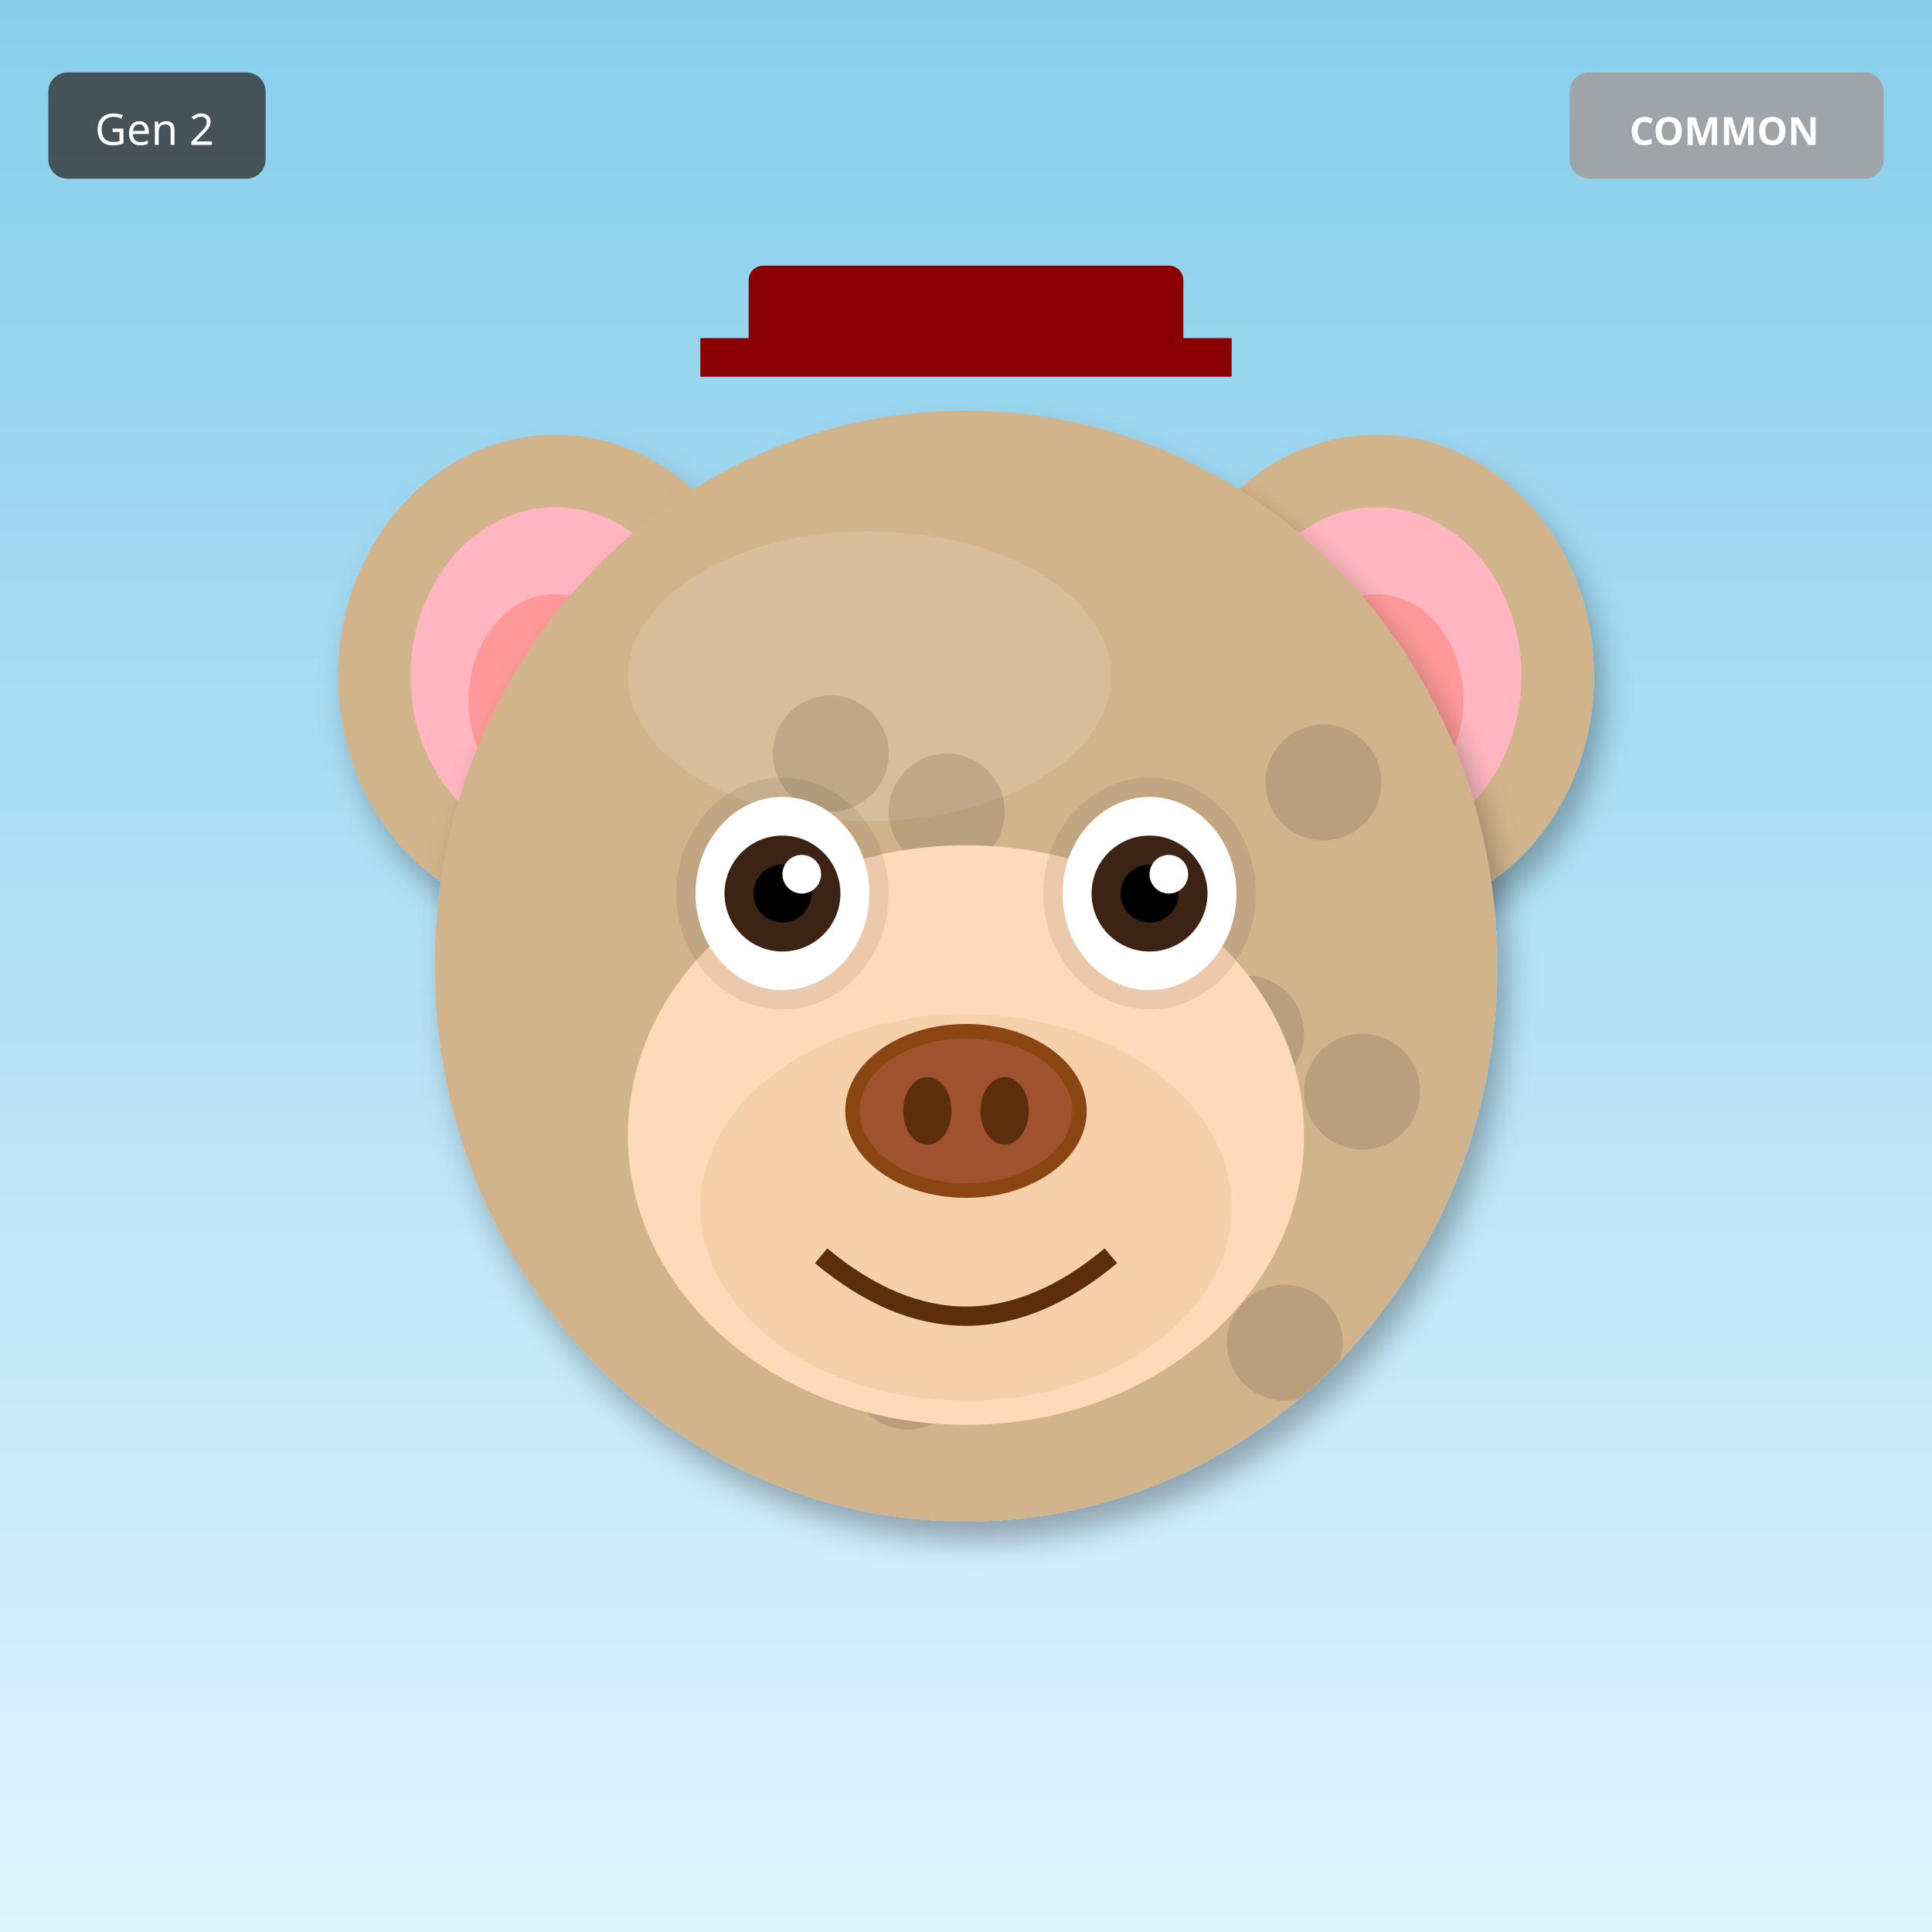
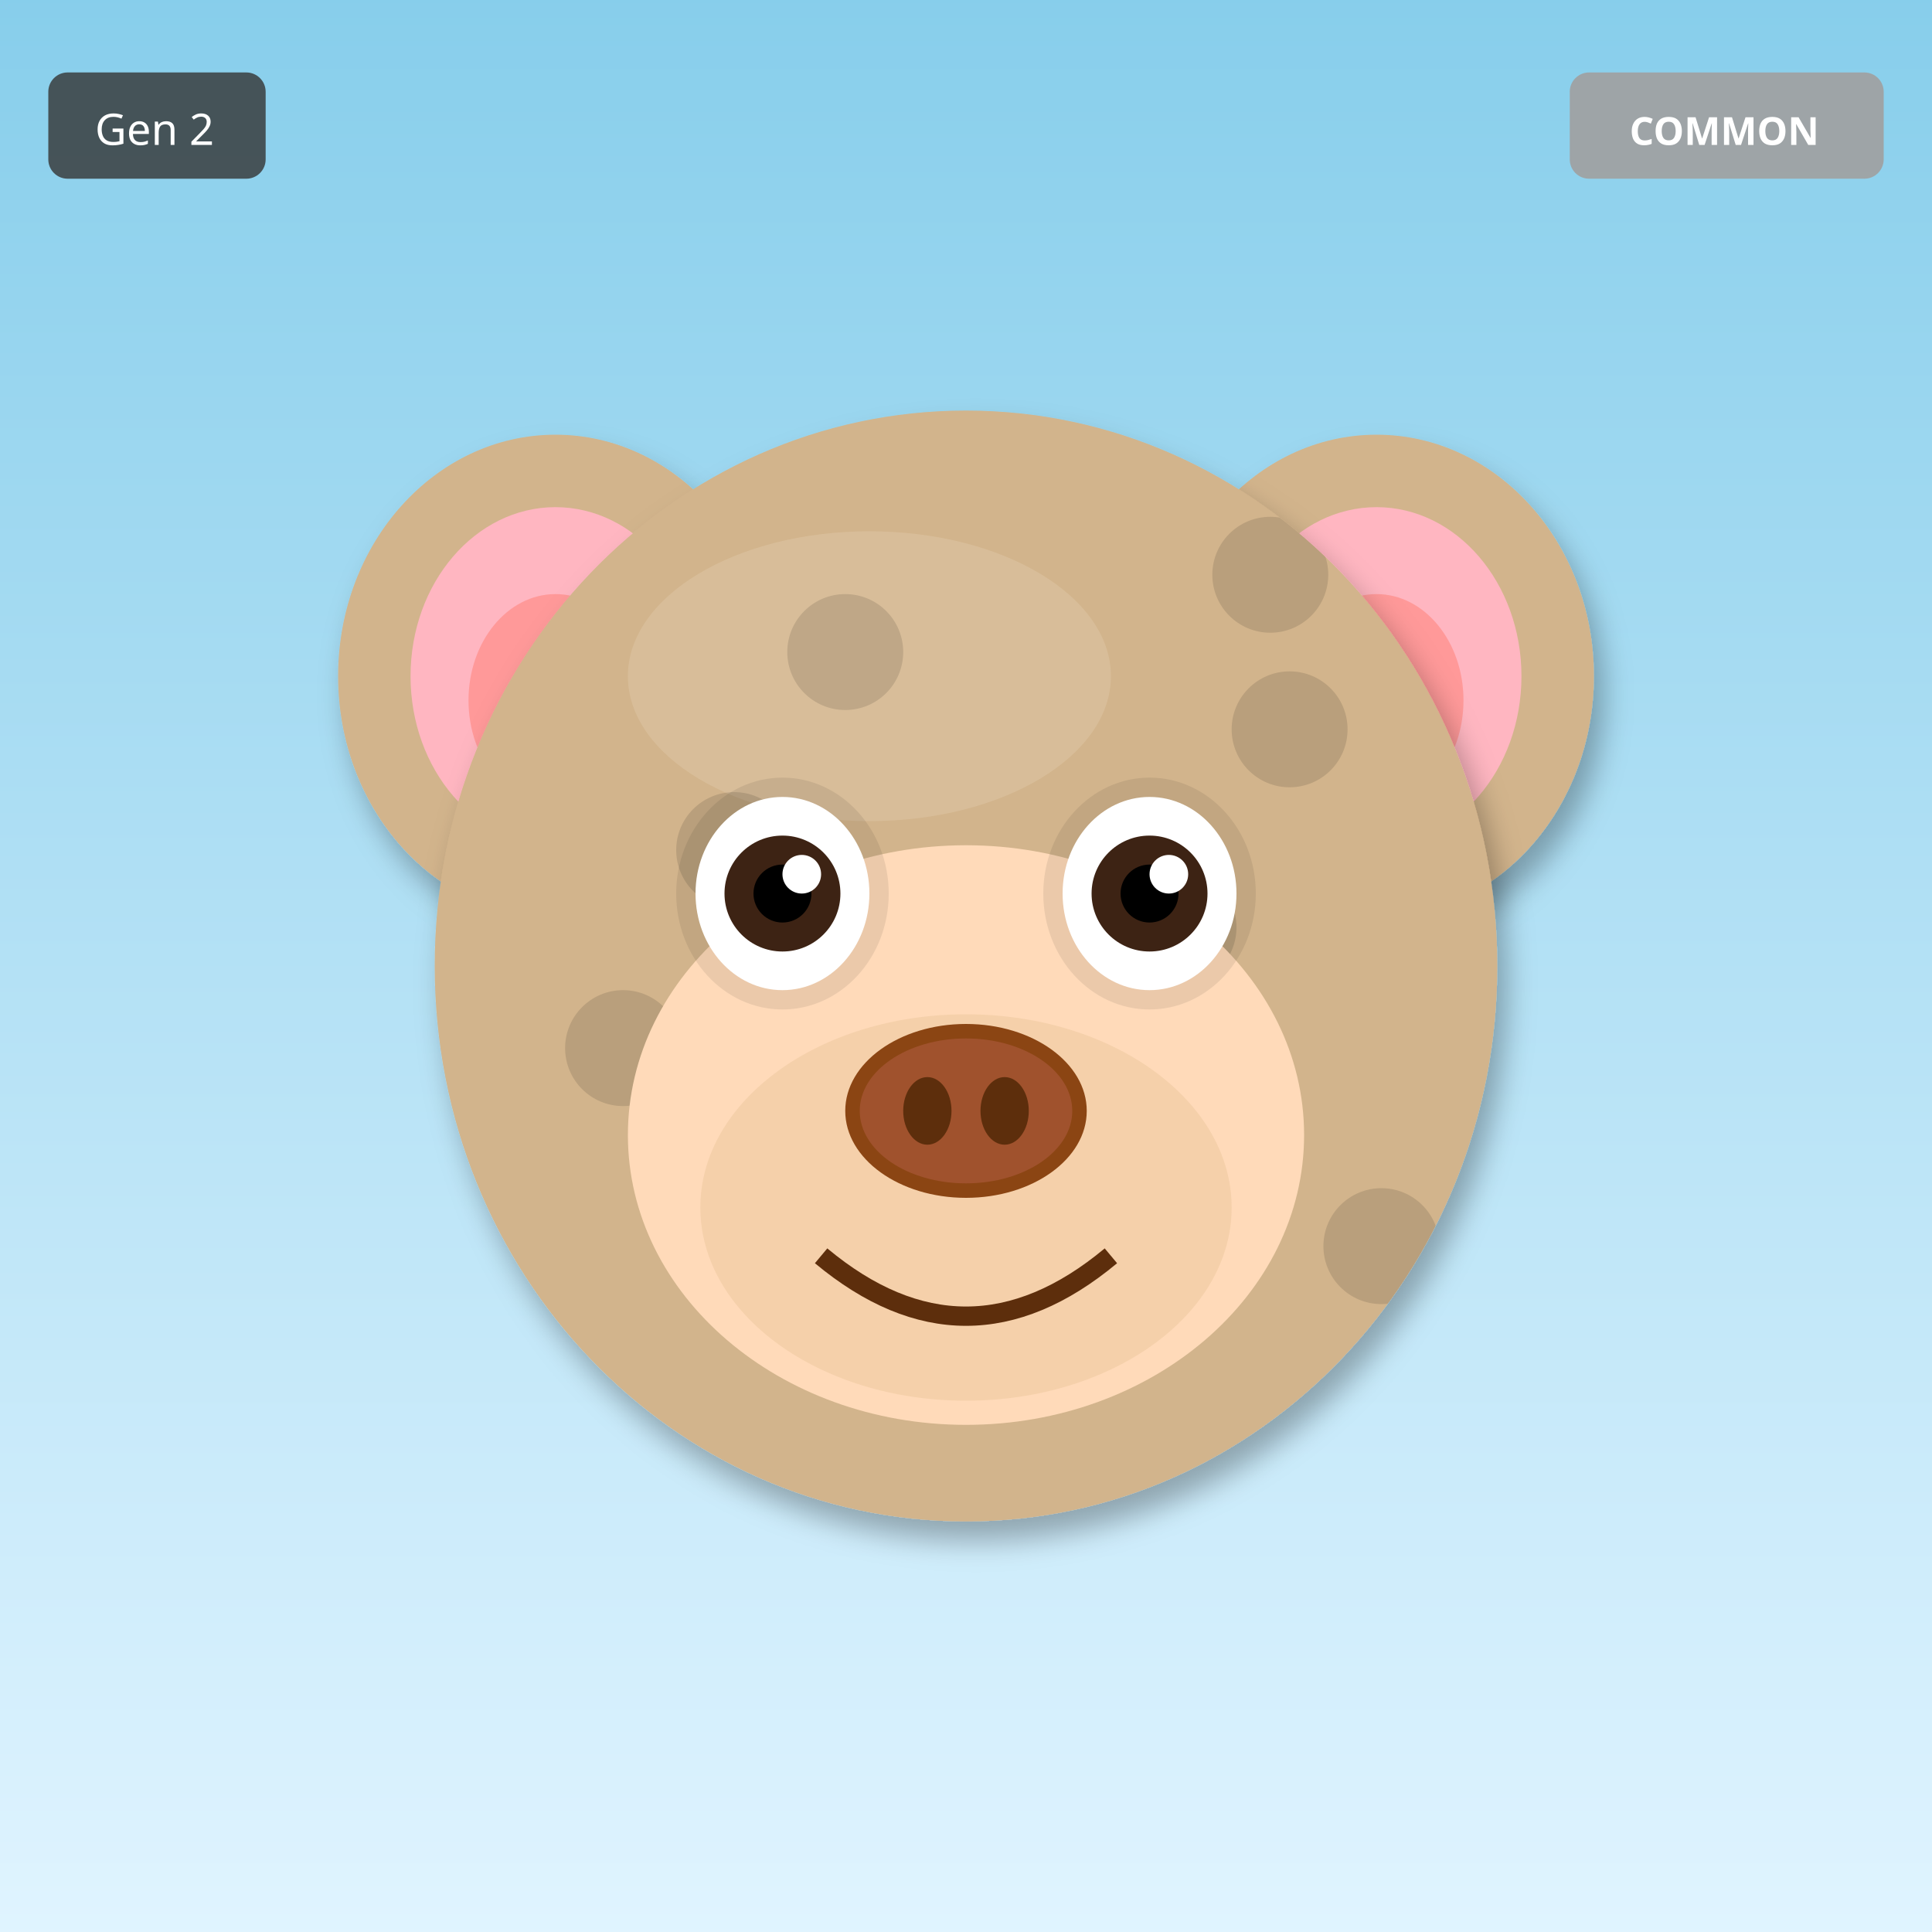
<svg xmlns="http://www.w3.org/2000/svg" width="400" height="400" viewBox="0 0 400 400">
  <defs>
    <filter id="shadow" x="-20%" y="-20%" width="140%" height="140%">
      <feDropShadow dx="2" dy="4" stdDeviation="3" flood-opacity="0.3" />
    </filter>
    <filter id="glow" x="-50%" y="-50%" width="200%" height="200%">
      <feGaussianBlur stdDeviation="8" result="blur" />
      <feMerge>
        <feMergeNode in="blur" />
        <feMergeNode in="SourceGraphic" />
      </feMerge>
    </filter>
    <linearGradient id="rainbow-body" x1="0%" y1="0%" x2="100%" y2="100%">
      <stop offset="0%" stop-color="#FF6B6B" />
      <stop offset="25%" stop-color="#FFE66D" />
      <stop offset="50%" stop-color="#4ECDC4" />
      <stop offset="75%" stop-color="#45B7D1" />
      <stop offset="100%" stop-color="#DDA0DD" />
    </linearGradient>
    <radialGradient id="galaxy-body" cx="30%" cy="30%">
      <stop offset="0%" stop-color="#E6E6FA" />
      <stop offset="50%" stop-color="#9370DB" />
      <stop offset="100%" stop-color="#1A0033" />
    </radialGradient>
    <linearGradient id="holo-body" x1="0%" y1="0%" x2="100%" y2="100%">
      <stop offset="0%" stop-color="#FF00FF" />
      <stop offset="50%" stop-color="#00FFFF" />
      <stop offset="100%" stop-color="#FFFF00" />
    </linearGradient>
    <linearGradient id="sky-gradient" x1="0%" y1="0%" x2="0%" y2="100%">
      <stop offset="0%" stop-color="#87CEEB" />
      <stop offset="100%" stop-color="#E0F4FF" />
    </linearGradient>
    <linearGradient id="grass-gradient" x1="0%" y1="0%" x2="0%" y2="100%">
      <stop offset="0%" stop-color="#90EE90" />
      <stop offset="100%" stop-color="#228B22" />
    </linearGradient>
    <linearGradient id="sunset-gradient" x1="0%" y1="0%" x2="0%" y2="100%">
      <stop offset="0%" stop-color="#FF6B6B" />
      <stop offset="50%" stop-color="#FFE66D" />
      <stop offset="100%" stop-color="#4ECDC4" />
    </linearGradient>
    <linearGradient id="aurora-gradient" x1="0%" y1="0%" x2="100%" y2="100%">
      <stop offset="0%" stop-color="#0D1B2A" />
      <stop offset="30%" stop-color="#00FF7F" />
      <stop offset="70%" stop-color="#FF00FF" />
      <stop offset="100%" stop-color="#0D1B2A" />
    </linearGradient>
    <radialGradient id="multiverse-gradient" cx="50%" cy="50%">
      <stop offset="0%" stop-color="#FFD700" />
      <stop offset="40%" stop-color="#FF00FF" />
      <stop offset="70%" stop-color="#00FFFF" />
      <stop offset="100%" stop-color="#000" />
    </radialGradient>
    <linearGradient id="rift-gradient" x1="0%" y1="0%" x2="100%" y2="100%">
      <stop offset="0%" stop-color="#000" />
      <stop offset="30%" stop-color="#9400D3" />
      <stop offset="50%" stop-color="#00FFFF" />
      <stop offset="70%" stop-color="#9400D3" />
      <stop offset="100%" stop-color="#000" />
    </linearGradient>
    <linearGradient id="heaven-gradient" x1="0%" y1="0%" x2="0%" y2="100%">
      <stop offset="0%" stop-color="#FFF" />
      <stop offset="50%" stop-color="#FFD700" stop-opacity="0.3" />
      <stop offset="100%" stop-color="#F0F8FF" />
    </linearGradient>
    <clipPath id="head-clip">
      <ellipse cx="200" cy="200" rx="110" ry="115" />
    </clipPath>
  </defs>
  <rect width="400" height="400" fill="url(#sky-gradient)" />
  <ellipse cx="115" cy="140" rx="45" ry="50" fill="#D2B48C" filter="url(#shadow)" />
  <ellipse cx="115" cy="140" rx="30" ry="35" fill="#FFB6C1" />
  <ellipse cx="115" cy="145" rx="18" ry="22" fill="#FF9999" />
  <ellipse cx="285" cy="140" rx="45" ry="50" fill="#D2B48C" filter="url(#shadow)" />
  <ellipse cx="285" cy="140" rx="30" ry="35" fill="#FFB6C1" />
  <ellipse cx="285" cy="145" rx="18" ry="22" fill="#FF9999" />
  <ellipse cx="200" cy="200" rx="110" ry="115" fill="#D2B48C" filter="url(#shadow)" />
  <ellipse cx="180" cy="140" rx="50" ry="30" fill="#E8D4B8" opacity="0.3" />
  <g clip-path="url(#head-clip)">
    <circle cx="110" cy="110" r="12" fill="#000" opacity="0.12" />
-     <circle cx="196" cy="168" r="12" fill="#000" opacity="0.12" />
-     <circle cx="282" cy="226" r="12" fill="#000" opacity="0.12" />
-     <circle cx="188" cy="284" r="12" fill="#000" opacity="0.12" />
-     <circle cx="274" cy="162" r="12" fill="#000" opacity="0.12" />
-     <circle cx="180" cy="220" r="12" fill="#000" opacity="0.12" />
-     <circle cx="266" cy="278" r="12" fill="#000" opacity="0.12" />
-     <circle cx="172" cy="156" r="12" fill="#000" opacity="0.12" />
-     <circle cx="258" cy="214" r="12" fill="#000" opacity="0.12" />
-     <circle cx="164" cy="272" r="12" fill="#000" opacity="0.12" />
+     <circle cx="267" cy="151" r="12" fill="#000" opacity="0.12" />
+     <circle cx="244" cy="192" r="12" fill="#000" opacity="0.12" />
+     <circle cx="221" cy="233" r="12" fill="#000" opacity="0.12" />
+     <circle cx="198" cy="274" r="12" fill="#000" opacity="0.12" />
+     <circle cx="175" cy="135" r="12" fill="#000" opacity="0.12" />
+     <circle cx="152" cy="176" r="12" fill="#000" opacity="0.12" />
+     <circle cx="129" cy="217" r="12" fill="#000" opacity="0.12" />
+     <circle cx="286" cy="258" r="12" fill="#000" opacity="0.12" />
+     <circle cx="263" cy="119" r="12" fill="#000" opacity="0.12" />
  </g>
  <ellipse cx="200" cy="235" rx="70" ry="60" fill="#FFDAB9" />
  <ellipse cx="200" cy="250" rx="55" ry="40" fill="#DEB887" opacity="0.3" />
  <ellipse cx="162" cy="185" rx="22" ry="24" fill="#000" opacity="0.08" />
  <ellipse cx="238" cy="185" rx="22" ry="24" fill="#000" opacity="0.08" />
  <ellipse cx="162" cy="185" rx="18" ry="20" fill="white" />
  <circle cx="162" cy="185" r="12" fill="#3D2314" />
  <circle cx="162" cy="185" r="6" fill="#000" />
  <circle cx="166" cy="181" r="4" fill="white" />
  <ellipse cx="238" cy="185" rx="18" ry="20" fill="white" />
  <circle cx="238" cy="185" r="12" fill="#3D2314" />
  <circle cx="238" cy="185" r="6" fill="#000" />
  <circle cx="242" cy="181" r="4" fill="white" />
  <g>
    <ellipse cx="200" cy="230" rx="25" ry="18" fill="#8B4513" />
    <ellipse cx="200" cy="230" rx="22" ry="15" fill="#A0522D" />
    <ellipse cx="192" cy="230" rx="5" ry="7" fill="#5D2E0C" />
    <ellipse cx="208" cy="230" rx="5" ry="7" fill="#5D2E0C" />
  </g>
  <path d="M170 260 Q200 285 230 260" stroke="#5D2E0C" stroke-width="4" fill="none" />
-   <rect x="155" y="55" width="90" height="18" rx="3" fill="#8B0000" />
-   <rect x="145" y="70" width="110" height="8" fill="#8B0000" />
  <g transform="translate(325, 15)">
    <rect width="65" height="22" rx="4" fill="#A0A0A0" opacity="0.9" />
    <text x="32" y="15" font-size="8" fill="#FFF" text-anchor="middle" font-family="sans-serif" font-weight="bold">COMMON</text>
  </g>
  <g transform="translate(10, 15)">
    <rect width="45" height="22" rx="4" fill="#333" opacity="0.8" />
    <text x="22" y="15" font-size="9" fill="#FFF" text-anchor="middle" font-family="sans-serif">Gen 2</text>
  </g>
</svg>
